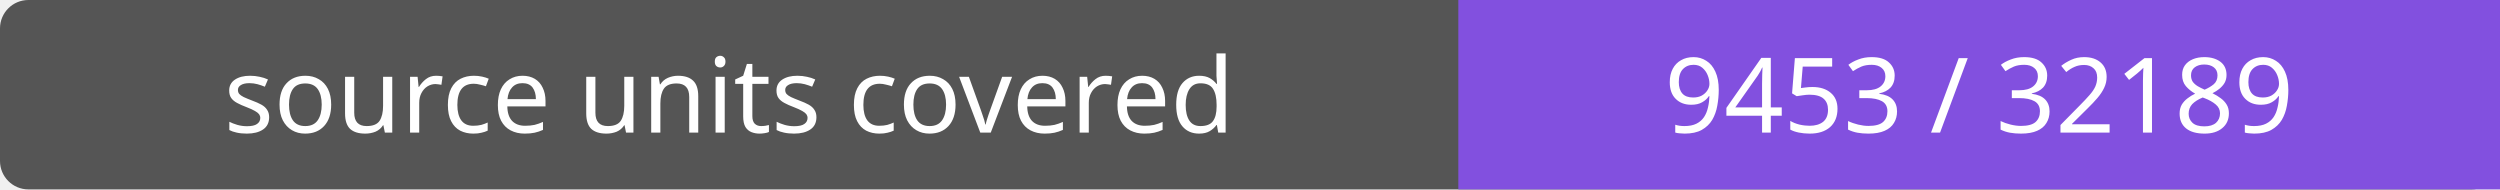
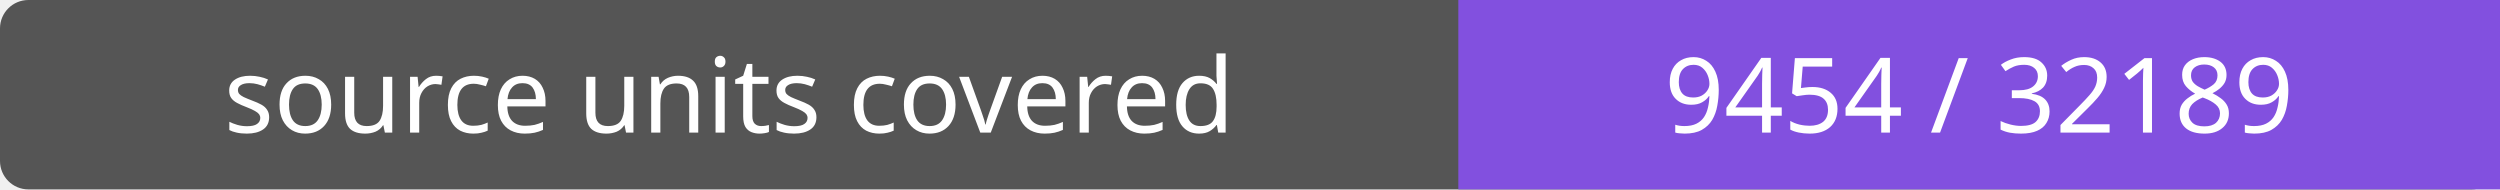
- <svg xmlns="http://www.w3.org/2000/svg" width="264" height="20" role="img" aria-label="source units covered: 9453 / 32189">
+ <svg xmlns="http://www.w3.org/2000/svg" width="264" height="20" role="img" aria-label="source units covered: 9454 / 32189">
  <rect width="264" height="20" rx="3" fill="#555" />
  <path fill="#8250df" d="M154 0h110v20H154z" />
  <g fill="#fff" text-anchor="middle" font-family="Verdana,sans-serif" font-size="11">
    <text x="77.0" y="14">source units covered</text>
-     <text x="209.0" y="14">9453 / 32189</text>
+     <text x="209.0" y="14">9454 / 32189</text>
  </g>
</svg>
